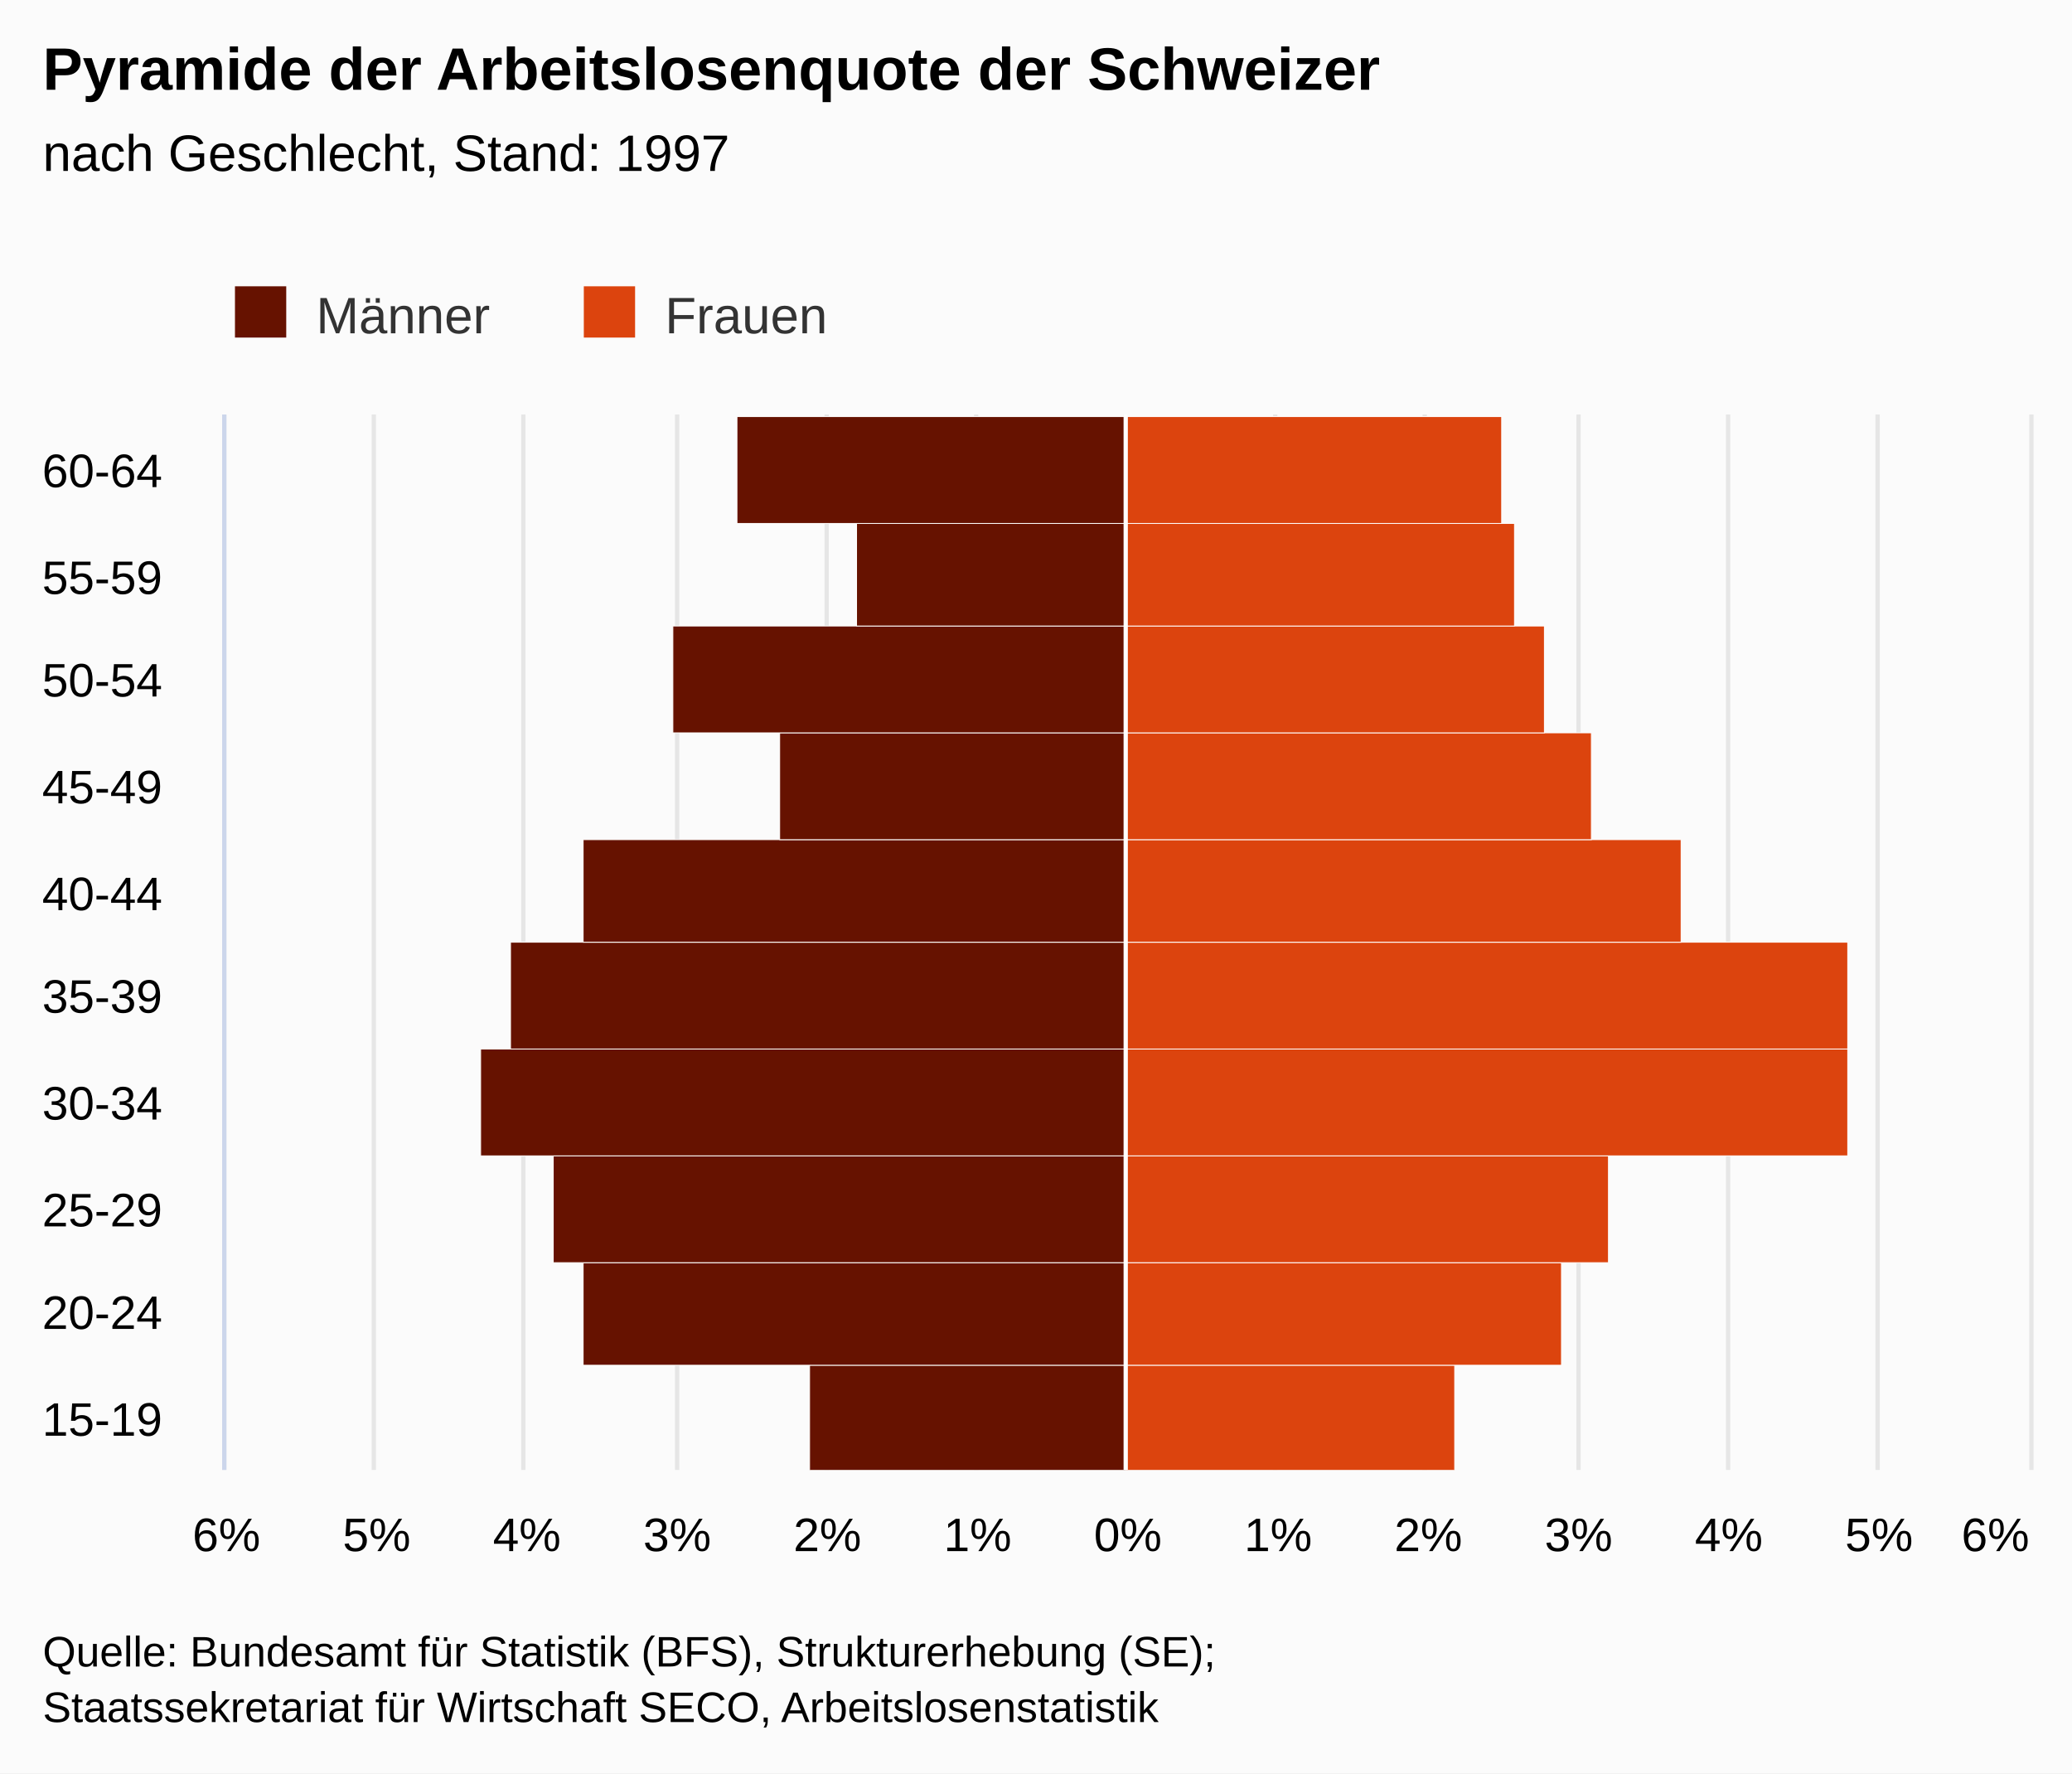
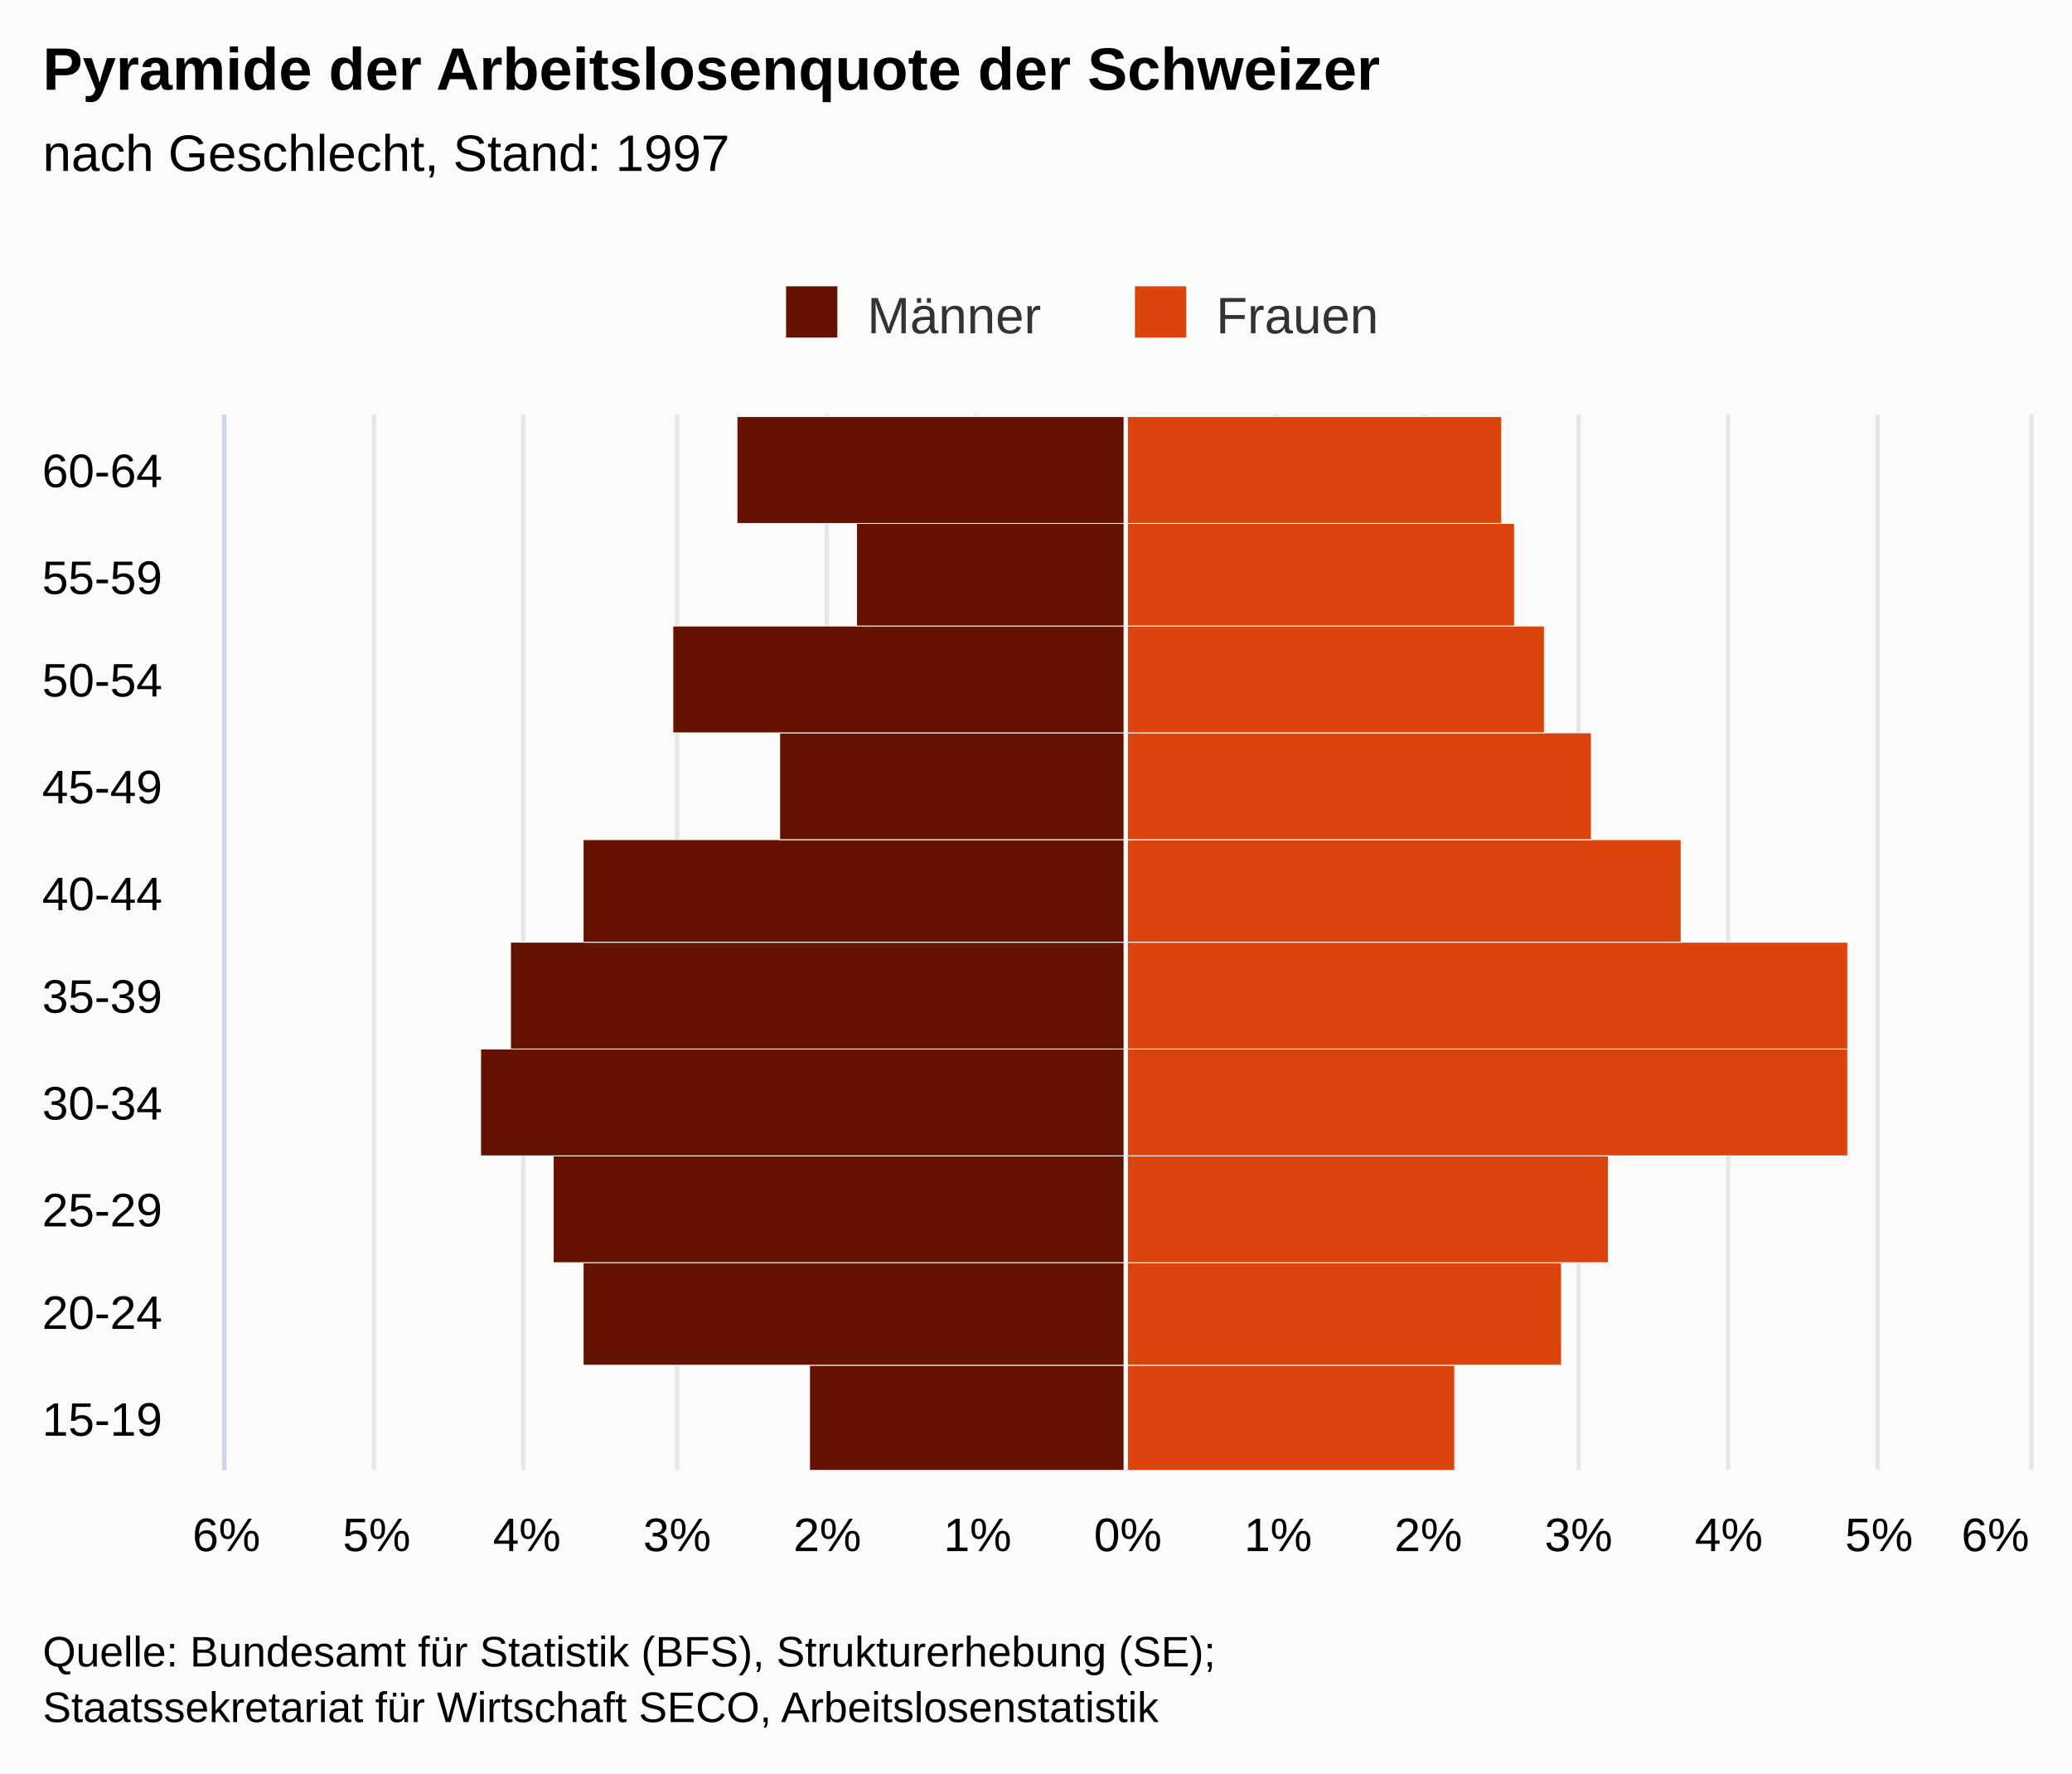
<svg xmlns="http://www.w3.org/2000/svg" version="1.1" class="highcharts-root" style="font-family:arial;font-size:12px;" viewBox="0 0 485 415">
  <defs>
    <clipPath>
      <rect x="0" y="0" width="247" height="422" fill="none" />
    </clipPath>
    <clipPath id="a">
      <rect x="0" y="0" width="247" height="422" fill="none" />
    </clipPath>
  </defs>
  <rect fill="#fbfbfb" class="highcharts-background" x="0" y="0" width="485" height="415" rx="0" ry="0" />
  <rect fill="none" class="highcharts-plot-background" x="53" y="97" width="422" height="247" />
  <g class="highcharts-pane-group" />
  <g class="highcharts-grid highcharts-xaxis-grid ">
    <path fill="none" class="highcharts-grid-line" d="M 53 319.5 L 475 319.5" opacity="1" />
    <path fill="none" class="highcharts-grid-line" d="M 53 295.5 L 475 295.5" opacity="1" />
    <path fill="none" class="highcharts-grid-line" d="M 53 270.5 L 475 270.5" opacity="1" />
    <path fill="none" class="highcharts-grid-line" d="M 53 245.5 L 475 245.5" opacity="1" />
    <path fill="none" class="highcharts-grid-line" d="M 53 221.5 L 475 221.5" opacity="1" />
    <path fill="none" class="highcharts-grid-line" d="M 53 196.5 L 475 196.5" opacity="1" />
    <path fill="none" class="highcharts-grid-line" d="M 53 171.5 L 475 171.5" opacity="1" />
    <path fill="none" class="highcharts-grid-line" d="M 53 146.5 L 475 146.5" opacity="1" />
    <path fill="none" class="highcharts-grid-line" d="M 53 122.5 L 475 122.5" opacity="1" />
    <path fill="none" class="highcharts-grid-line" d="M 53 97.5 L 475 97.5" opacity="1" />
    <path fill="none" class="highcharts-grid-line" d="M 53 344.5 L 475 344.5" opacity="1" />
  </g>
  <g class="highcharts-grid highcharts-yaxis-grid ">
    <path fill="none" stroke="#e6e6e6" stroke-width="1" class="highcharts-grid-line" d="M 263.5 97 L 263.5 344" opacity="1" />
    <path fill="none" stroke="#e6e6e6" stroke-width="1" class="highcharts-grid-line" d="M 298.5 97 L 298.5 344" opacity="1" />
    <path fill="none" stroke="#e6e6e6" stroke-width="1" class="highcharts-grid-line" d="M 333.5 97 L 333.5 344" opacity="1" />
    <path fill="none" stroke="#e6e6e6" stroke-width="1" class="highcharts-grid-line" d="M 369.5 97 L 369.5 344" opacity="1" />
    <path fill="none" stroke="#e6e6e6" stroke-width="1" class="highcharts-grid-line" d="M 404.5 97 L 404.5 344" opacity="1" />
    <path fill="none" stroke="#e6e6e6" stroke-width="1" class="highcharts-grid-line" d="M 439.5 97 L 439.5 344" opacity="1" />
    <path fill="none" stroke="#e6e6e6" stroke-width="1" class="highcharts-grid-line" d="M 475.5 97 L 475.5 344" opacity="1" />
    <path fill="none" stroke="#e6e6e6" stroke-width="1" opacity="1" class="highcharts-grid-line" d="M 52.5 97 L 52.5 344" />
    <path fill="none" stroke="#e6e6e6" stroke-width="1" opacity="1" class="highcharts-grid-line" d="M 87.5 97 L 87.5 344" />
    <path fill="none" stroke="#e6e6e6" stroke-width="1" opacity="1" class="highcharts-grid-line" d="M 122.5 97 L 122.5 344" />
    <path fill="none" stroke="#e6e6e6" stroke-width="1" opacity="1" class="highcharts-grid-line" d="M 158.5 97 L 158.5 344" />
    <path fill="none" stroke="#e6e6e6" stroke-width="1" opacity="1" class="highcharts-grid-line" d="M 193.5 97 L 193.5 344" />
    <path fill="none" stroke="#e6e6e6" stroke-width="1" opacity="1" class="highcharts-grid-line" d="M 228.5 97 L 228.5 344" />
  </g>
  <rect fill="none" class="highcharts-plot-border" x="53" y="97" width="422" height="247" />
  <g class="highcharts-axis highcharts-xaxis ">
    <path fill="none" class="highcharts-axis-line" stroke="#ccd6eb" stroke-width="1" d="M 52.5 97 L 52.5 344" />
  </g>
  <g class="highcharts-axis highcharts-yaxis ">
    <path fill="none" class="highcharts-axis-line" d="M 53 344 L 475 344" />
  </g>
  <g class="highcharts-series-group">
    <g class="highcharts-series highcharts-series-0 highcharts-bar-series highcharts-color-undefined " transform="translate(475,344) rotate(90) scale(-1,1) scale(1 1)" clip-path="url(#a)" width="422" height="247">
      <rect x="-0.5" y="211.5" width="25" height="74" fill="#661200" stroke="#ffffff" stroke-width="0.2" class="highcharts-point highcharts-negative" />
      <rect x="24.5" y="211.5" width="24" height="127" fill="#661200" stroke="#ffffff" stroke-width="0.2" class="highcharts-point highcharts-negative" />
      <rect x="48.5" y="211.5" width="25" height="134" fill="#661200" stroke="#ffffff" stroke-width="0.2" class="highcharts-point highcharts-negative" />
      <rect x="73.5" y="211.5" width="25" height="151" fill="#661200" stroke="#ffffff" stroke-width="0.2" class="highcharts-point highcharts-negative" />
      <rect x="98.5" y="211.5" width="25" height="144" fill="#661200" stroke="#ffffff" stroke-width="0.2" class="highcharts-point highcharts-negative" />
      <rect x="123.5" y="211.5" width="24" height="127" fill="#661200" stroke="#ffffff" stroke-width="0.2" class="highcharts-point highcharts-negative" />
      <rect x="147.5" y="211.5" width="25" height="81" fill="#661200" stroke="#ffffff" stroke-width="0.2" class="highcharts-point highcharts-negative" />
      <rect x="172.5" y="211.5" width="25" height="106" fill="#661200" stroke="#ffffff" stroke-width="0.2" class="highcharts-point highcharts-negative" />
      <rect x="197.5" y="211.5" width="24" height="63" fill="#661200" stroke="#ffffff" stroke-width="0.2" class="highcharts-point highcharts-negative" />
      <rect x="221.5" y="211.5" width="25" height="91" fill="#661200" stroke="#ffffff" stroke-width="0.2" class="highcharts-point highcharts-negative" />
    </g>
    <g class="highcharts-markers highcharts-series-0 highcharts-bar-series highcharts-color-undefined " transform="translate(475,344) rotate(90) scale(-1,1) scale(1 1)" clip-path="none" />
    <g class="highcharts-series highcharts-series-1 highcharts-bar-series highcharts-color-undefined " transform="translate(475,344) rotate(90) scale(-1,1) scale(1 1)" clip-path="url(#a)" width="422" height="247">
      <rect x="-0.5" y="134.5" width="25" height="77" fill="#dc440e" stroke="#ffffff" stroke-width="0.2" class="highcharts-point" />
      <rect x="24.5" y="109.5" width="24" height="102" fill="#dc440e" stroke="#ffffff" stroke-width="0.2" class="highcharts-point" />
      <rect x="48.5" y="98.5" width="25" height="113" fill="#dc440e" stroke="#ffffff" stroke-width="0.2" class="highcharts-point" />
      <rect x="73.5" y="42.5" width="25" height="169" fill="#dc440e" stroke="#ffffff" stroke-width="0.2" class="highcharts-point" />
      <rect x="98.5" y="42.5" width="25" height="169" fill="#dc440e" stroke="#ffffff" stroke-width="0.2" class="highcharts-point" />
      <rect x="123.5" y="81.5" width="24" height="130" fill="#dc440e" stroke="#ffffff" stroke-width="0.2" class="highcharts-point" />
      <rect x="147.5" y="102.5" width="25" height="109" fill="#dc440e" stroke="#ffffff" stroke-width="0.2" class="highcharts-point" />
      <rect x="172.5" y="113.5" width="25" height="98" fill="#dc440e" stroke="#ffffff" stroke-width="0.2" class="highcharts-point" />
      <rect x="197.5" y="120.5" width="24" height="91" fill="#dc440e" stroke="#ffffff" stroke-width="0.2" class="highcharts-point" />
      <rect x="221.5" y="123.5" width="25" height="88" fill="#dc440e" stroke="#ffffff" stroke-width="0.2" class="highcharts-point" />
    </g>
    <g class="highcharts-markers highcharts-series-1 highcharts-bar-series highcharts-color-undefined " transform="translate(475,344) rotate(90) scale(-1,1) scale(1 1)" clip-path="none" />
  </g>
  <text x="10" text-anchor="start" class="highcharts-title" style="color:#000000;font-size:14px;font-weight:bold;fill:#000000;" y="21">
    <tspan>Pyramide der Arbeitslosenquote der Schweizer</tspan>
  </text>
  <text x="10" text-anchor="start" class="highcharts-subtitle" style="color:#000000;font-size:12px;font-weight:normal;font-family:arial;fill:#000000;" y="40">
    <tspan>nach Geschlecht, Stand: 1997</tspan>
  </text>
  <g class="highcharts-plot-lines-4">
    <path fill="none" stroke="white" stroke-width="1" d="M 263.5 97 L 263.5 344" visibility="visible" />
  </g>
-   <g class="highcharts-legend" transform="translate(45,60)">
+   <g class="highcharts-legend" transform="translate(174,60)">
    <rect fill="none" class="highcharts-legend-box" rx="0" ry="0" x="0" y="0" width="156" height="25" visibility="visible" />
    <g>
      <g>
        <g class="highcharts-legend-item highcharts-bar-series highcharts-color-undefined highcharts-series-0" transform="translate(8,3)">
          <text x="21" style="color:#333333;font-size:12px;font-weight:normal;cursor:pointer;fill:#333333;" text-anchor="start" y="15">
            <tspan>Männer</tspan>
          </text>
          <rect x="2" y="4" width="12" height="12" fill="#661200" class="highcharts-point" />
        </g>
        <g class="highcharts-legend-item highcharts-bar-series highcharts-color-undefined highcharts-series-1" transform="translate(89.65625,3)">
          <text x="21" y="15" style="color:#333333;font-size:12px;font-weight:normal;cursor:pointer;fill:#333333;" text-anchor="start">
            <tspan>Frauen</tspan>
          </text>
          <rect x="2" y="4" width="12" height="12" fill="#dc440e" class="highcharts-point" />
        </g>
      </g>
    </g>
  </g>
  <g class="highcharts-axis-labels highcharts-xaxis-labels ">
    <text x="38" style="color:#000000;cursor:default;font-size:11px;fill:#000000;" text-anchor="end" transform="translate(0,0)" y="336" opacity="1">
      <tspan>15-19</tspan>
    </text>
    <text x="38" style="color:#000000;cursor:default;font-size:11px;fill:#000000;" text-anchor="end" transform="translate(0,0)" y="311" opacity="1">
      <tspan>20-24</tspan>
    </text>
    <text x="38" style="color:#000000;cursor:default;font-size:11px;fill:#000000;" text-anchor="end" transform="translate(0,0)" y="287" opacity="1">
      <tspan>25-29</tspan>
    </text>
    <text x="38" style="color:#000000;cursor:default;font-size:11px;fill:#000000;" text-anchor="end" transform="translate(0,0)" y="262" opacity="1">
      <tspan>30-34</tspan>
    </text>
    <text x="38" style="color:#000000;cursor:default;font-size:11px;fill:#000000;" text-anchor="end" transform="translate(0,0)" y="237" opacity="1">
      <tspan>35-39</tspan>
    </text>
    <text x="38" style="color:#000000;cursor:default;font-size:11px;fill:#000000;" text-anchor="end" transform="translate(0,0)" y="213" opacity="1">
      <tspan>40-44</tspan>
    </text>
    <text x="38" style="color:#000000;cursor:default;font-size:11px;fill:#000000;" text-anchor="end" transform="translate(0,0)" y="188" opacity="1">
      <tspan>45-49</tspan>
    </text>
    <text x="38" style="color:#000000;cursor:default;font-size:11px;fill:#000000;" text-anchor="end" transform="translate(0,0)" y="163" opacity="1">
      <tspan>50-54</tspan>
    </text>
    <text x="38" style="color:#000000;cursor:default;font-size:11px;fill:#000000;" text-anchor="end" transform="translate(0,0)" y="139" opacity="1">
      <tspan>55-59</tspan>
    </text>
    <text x="38" style="color:#000000;cursor:default;font-size:11px;fill:#000000;" text-anchor="end" transform="translate(0,0)" y="114" opacity="1">
      <tspan>60-64</tspan>
    </text>
  </g>
  <g class="highcharts-axis-labels highcharts-yaxis-labels ">
    <text x="264" style="color:#000000;cursor:default;font-size:11px;fill:#000000;" text-anchor="middle" transform="translate(0,0)" y="363" opacity="1">
      <tspan>0%</tspan>
    </text>
    <text x="299.167" style="color:#000000;cursor:default;font-size:11px;fill:#000000;" text-anchor="middle" transform="translate(0,0)" y="363" opacity="1">
      <tspan>1%</tspan>
    </text>
    <text x="334.333" style="color:#000000;cursor:default;font-size:11px;fill:#000000;" text-anchor="middle" transform="translate(0,0)" y="363" opacity="1">
      <tspan>2%</tspan>
    </text>
    <text x="369.5" style="color:#000000;cursor:default;font-size:11px;fill:#000000;" text-anchor="middle" transform="translate(0,0)" y="363" opacity="1">
      <tspan>3%</tspan>
    </text>
    <text x="404.667" style="color:#000000;cursor:default;font-size:11px;fill:#000000;" text-anchor="middle" transform="translate(0,0)" y="363" opacity="1">
      <tspan>4%</tspan>
    </text>
    <text x="439.833" style="color:#000000;cursor:default;font-size:11px;fill:#000000;" text-anchor="middle" transform="translate(0,0)" y="363" opacity="1">
      <tspan>5%</tspan>
    </text>
    <text x="467.062" style="color:#000000;cursor:default;font-size:11px;fill:#000000;" text-anchor="middle" transform="translate(0,0)" y="363" opacity="1">
      <tspan>6%</tspan>
    </text>
    <text x="53" style="color:#000000;cursor:default;font-size:11px;fill:#000000;" text-anchor="middle" transform="translate(0,0)" y="363" opacity="1">
      6%
    </text>
    <text x="88.167" style="color:#000000;cursor:default;font-size:11px;fill:#000000;" text-anchor="middle" transform="translate(0,0)" y="363" opacity="1">
      5%
    </text>
    <text x="123.333" style="color:#000000;cursor:default;font-size:11px;fill:#000000;" text-anchor="middle" transform="translate(0,0)" y="363" opacity="1">
      4%
    </text>
    <text x="158.5" style="color:#000000;cursor:default;font-size:11px;fill:#000000;" text-anchor="middle" transform="translate(0,0)" y="363" opacity="1">
      3%
    </text>
    <text x="193.667" style="color:#000000;cursor:default;font-size:11px;fill:#000000;" text-anchor="middle" transform="translate(0,0)" y="363" opacity="1">
      2%
    </text>
    <text x="228.833" style="color:#000000;cursor:default;font-size:11px;fill:#000000;" text-anchor="middle" transform="translate(0,0)" y="363" opacity="1">
      1%
    </text>
  </g>
  <text x="10" class="highcharts-credits" text-anchor="start" style="cursor:default;color:#000000;font-size:10px;fill:#000000;" y="390">
    <tspan>Quelle: Bundesamt für Statistik (BFS), Strukturerhebung (SE);</tspan>
    <tspan x="10" dy="13">Staatssekretariat für Wirtschaft SECO, Arbeitslosenstatistik</tspan>
  </text>
</svg>
